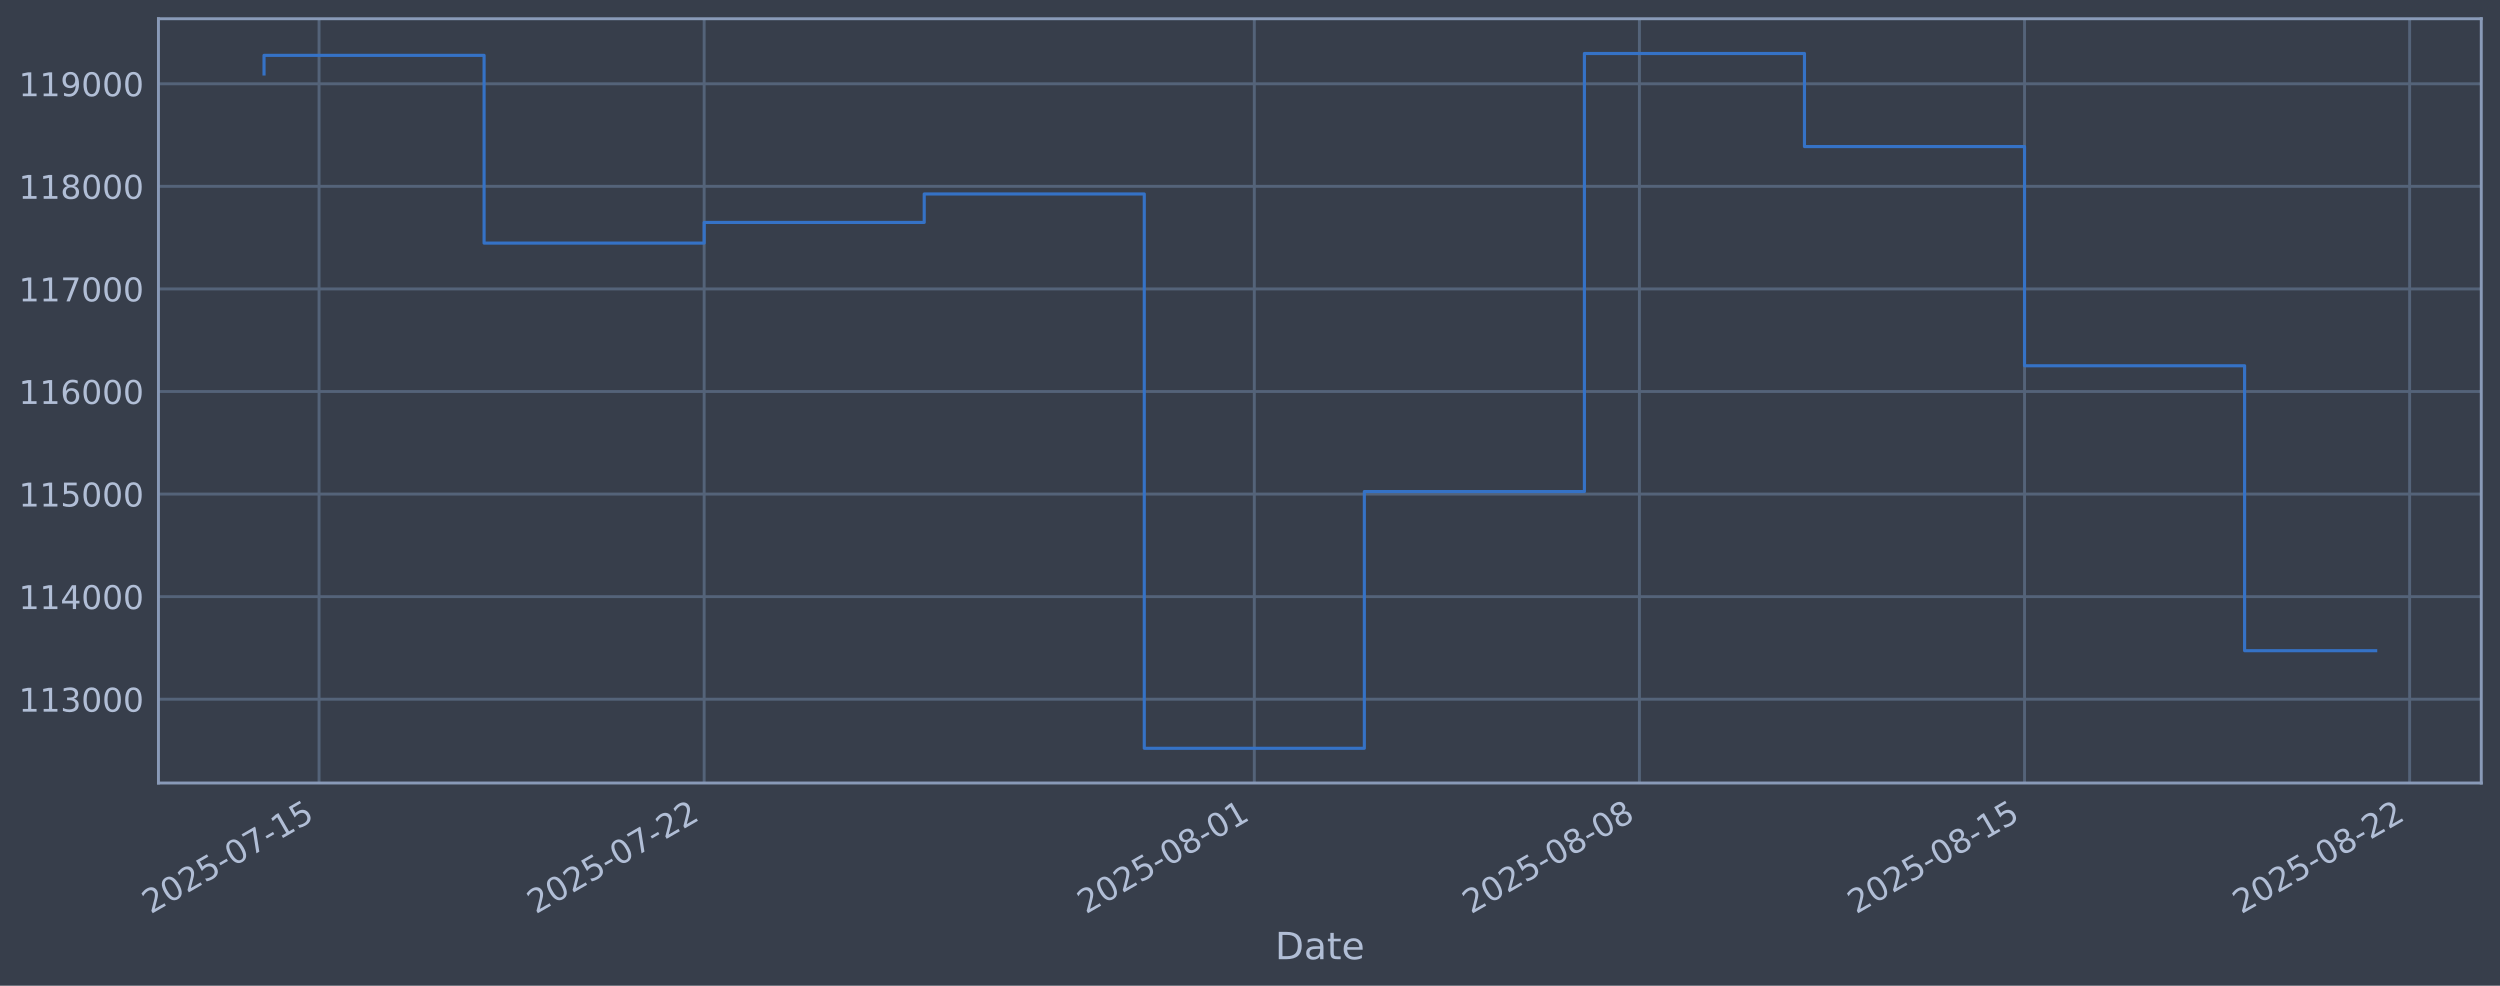
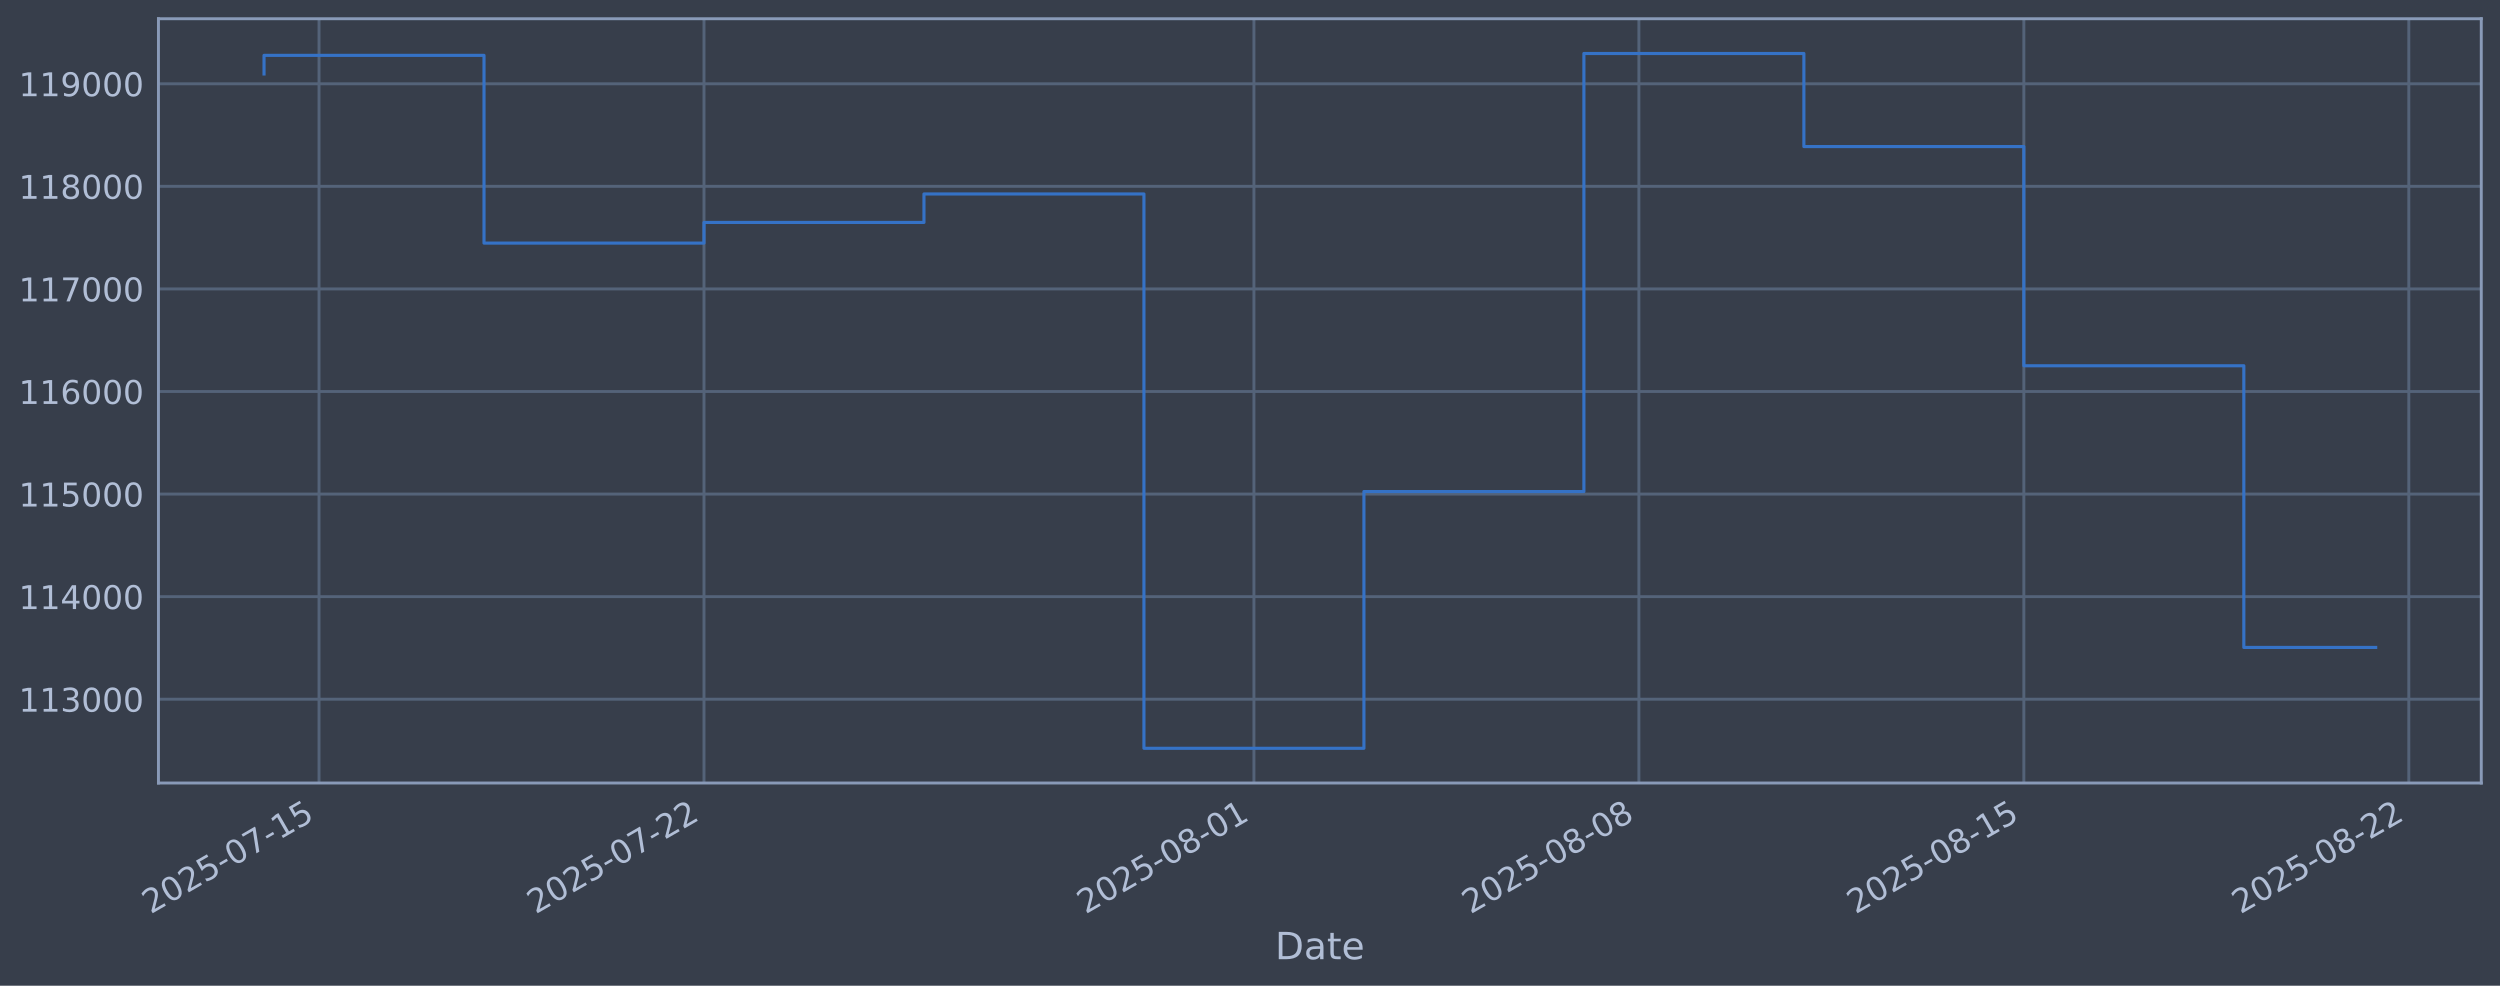
<svg xmlns="http://www.w3.org/2000/svg" xmlns:xlink="http://www.w3.org/1999/xlink" width="960.9pt" height="378.87pt" viewBox="0 0 960.9 378.87" version="1.1">
  <defs>
    <style type="text/css">*{stroke-linejoin: round; stroke-linecap: butt}</style>
  </defs>
  <g id="figure_1">
    <g id="patch_1">
      <path d="M 0 378.87  L 960.9 378.87  L 960.9 0  L 0 0  z " style="fill: #373e4b" />
    </g>
    <g id="axes_1">
      <g id="patch_2">
        <path d="M 60.901 300.96  L 953.701 300.96  L 953.701 7.2  L 60.901 7.2  z " style="fill: #373e4b" />
      </g>
      <g id="matplotlib.axis_1">
        <g id="xtick_1">
          <g id="line2d_1">
-             <path d="M 122.628 300.96  L 122.628 7.2  " clip-path="url(#p1a48b14614)" style="fill: none; stroke: #546379; stroke-width: 1.12; stroke-linecap: square" />
+             <path d="M 122.62 300.96  L 122.62 7.2  " clip-path="url(#p6171d5af2b)" style="fill: none; stroke: #546379; stroke-width: 1.12; stroke-linecap: square" />
          </g>
          <g id="line2d_2" />
          <g id="text_1">
-             <g style="fill: #b1bed6" transform="translate(57.90259 351.4642) rotate(-30) scale(0.126 -0.126)">
+             <g style="fill: #b1bed6" transform="translate(57.89448 351.4642) rotate(-30) scale(0.126 -0.126)">
              <defs>
                <path id="DejaVuSans-32" d="M 1228 531  L 3431 531  L 3431 0  L 469 0  L 469 531  Q 828 903 1448 1529  Q 2069 2156 2228 2338  Q 2531 2678 2651 2914  Q 2772 3150 2772 3378  Q 2772 3750 2511 3984  Q 2250 4219 1831 4219  Q 1534 4219 1204 4116  Q 875 4013 500 3803  L 500 4441  Q 881 4594 1212 4672  Q 1544 4750 1819 4750  Q 2544 4750 2975 4387  Q 3406 4025 3406 3419  Q 3406 3131 3298 2873  Q 3191 2616 2906 2266  Q 2828 2175 2409 1742  Q 1991 1309 1228 531  z " transform="scale(0.015625)" />
                <path id="DejaVuSans-30" d="M 2034 4250  Q 1547 4250 1301 3770  Q 1056 3291 1056 2328  Q 1056 1369 1301 889  Q 1547 409 2034 409  Q 2525 409 2770 889  Q 3016 1369 3016 2328  Q 3016 3291 2770 3770  Q 2525 4250 2034 4250  z M 2034 4750  Q 2819 4750 3233 4129  Q 3647 3509 3647 2328  Q 3647 1150 3233 529  Q 2819 -91 2034 -91  Q 1250 -91 836 529  Q 422 1150 422 2328  Q 422 3509 836 4129  Q 1250 4750 2034 4750  z " transform="scale(0.015625)" />
                <path id="DejaVuSans-35" d="M 691 4666  L 3169 4666  L 3169 4134  L 1269 4134  L 1269 2991  Q 1406 3038 1543 3061  Q 1681 3084 1819 3084  Q 2600 3084 3056 2656  Q 3513 2228 3513 1497  Q 3513 744 3044 326  Q 2575 -91 1722 -91  Q 1428 -91 1123 -41  Q 819 9 494 109  L 494 744  Q 775 591 1075 516  Q 1375 441 1709 441  Q 2250 441 2565 725  Q 2881 1009 2881 1497  Q 2881 1984 2565 2268  Q 2250 2553 1709 2553  Q 1456 2553 1204 2497  Q 953 2441 691 2322  L 691 4666  z " transform="scale(0.015625)" />
                <path id="DejaVuSans-2d" d="M 313 2009  L 1997 2009  L 1997 1497  L 313 1497  L 313 2009  z " transform="scale(0.015625)" />
                <path id="DejaVuSans-37" d="M 525 4666  L 3525 4666  L 3525 4397  L 1831 0  L 1172 0  L 2766 4134  L 525 4134  L 525 4666  z " transform="scale(0.015625)" />
                <path id="DejaVuSans-31" d="M 794 531  L 1825 531  L 1825 4091  L 703 3866  L 703 4441  L 1819 4666  L 2450 4666  L 2450 531  L 3481 531  L 3481 0  L 794 0  L 794 531  z " transform="scale(0.015625)" />
              </defs>
              <use xlink:href="#DejaVuSans-32" />
              <use xlink:href="#DejaVuSans-30" transform="translate(63.62305 0)" />
              <use xlink:href="#DejaVuSans-32" transform="translate(127.2461 0)" />
              <use xlink:href="#DejaVuSans-35" transform="translate(190.8691 0)" />
              <use xlink:href="#DejaVuSans-2d" transform="translate(254.4922 0)" />
              <use xlink:href="#DejaVuSans-30" transform="translate(290.5762 0)" />
              <use xlink:href="#DejaVuSans-37" transform="translate(354.1992 0)" />
              <use xlink:href="#DejaVuSans-2d" transform="translate(417.8223 0)" />
              <use xlink:href="#DejaVuSans-31" transform="translate(453.9062 0)" />
              <use xlink:href="#DejaVuSans-35" transform="translate(517.5293 0)" />
            </g>
          </g>
        </g>
        <g id="xtick_2">
          <g id="line2d_3">
-             <path d="M 270.649 300.96  L 270.649 7.2  " clip-path="url(#p1a48b14614)" style="fill: none; stroke: #546379; stroke-width: 1.12; stroke-linecap: square" />
+             <path d="M 270.584 300.96  L 270.584 7.2  " clip-path="url(#p6171d5af2b)" style="fill: none; stroke: #546379; stroke-width: 1.12; stroke-linecap: square" />
          </g>
          <g id="line2d_4" />
          <g id="text_2">
-             <g style="fill: #b1bed6" transform="translate(205.923 351.4642) rotate(-30) scale(0.126 -0.126)">
+             <g style="fill: #b1bed6" transform="translate(205.8582 351.4642) rotate(-30) scale(0.126 -0.126)">
              <use xlink:href="#DejaVuSans-32" />
              <use xlink:href="#DejaVuSans-30" transform="translate(63.62305 0)" />
              <use xlink:href="#DejaVuSans-32" transform="translate(127.2461 0)" />
              <use xlink:href="#DejaVuSans-35" transform="translate(190.8691 0)" />
              <use xlink:href="#DejaVuSans-2d" transform="translate(254.4922 0)" />
              <use xlink:href="#DejaVuSans-30" transform="translate(290.5762 0)" />
              <use xlink:href="#DejaVuSans-37" transform="translate(354.1992 0)" />
              <use xlink:href="#DejaVuSans-2d" transform="translate(417.8223 0)" />
              <use xlink:href="#DejaVuSans-32" transform="translate(453.9062 0)" />
              <use xlink:href="#DejaVuSans-32" transform="translate(517.5293 0)" />
            </g>
          </g>
        </g>
        <g id="xtick_3">
          <g id="line2d_5">
-             <path d="M 482.106 300.96  L 482.106 7.2  " clip-path="url(#p1a48b14614)" style="fill: none; stroke: #546379; stroke-width: 1.12; stroke-linecap: square" />
+             <path d="M 481.96 300.96  L 481.96 7.2  " clip-path="url(#p6171d5af2b)" style="fill: none; stroke: #546379; stroke-width: 1.12; stroke-linecap: square" />
          </g>
          <g id="line2d_6" />
          <g id="text_3">
-             <g style="fill: #b1bed6" transform="translate(417.3808 351.4642) rotate(-30) scale(0.126 -0.126)">
+             <g style="fill: #b1bed6" transform="translate(417.2349 351.4642) rotate(-30) scale(0.126 -0.126)">
              <defs>
                <path id="DejaVuSans-38" d="M 2034 2216  Q 1584 2216 1326 1975  Q 1069 1734 1069 1313  Q 1069 891 1326 650  Q 1584 409 2034 409  Q 2484 409 2743 651  Q 3003 894 3003 1313  Q 3003 1734 2745 1975  Q 2488 2216 2034 2216  z M 1403 2484  Q 997 2584 770 2862  Q 544 3141 544 3541  Q 544 4100 942 4425  Q 1341 4750 2034 4750  Q 2731 4750 3128 4425  Q 3525 4100 3525 3541  Q 3525 3141 3298 2862  Q 3072 2584 2669 2484  Q 3125 2378 3379 2068  Q 3634 1759 3634 1313  Q 3634 634 3220 271  Q 2806 -91 2034 -91  Q 1263 -91 848 271  Q 434 634 434 1313  Q 434 1759 690 2068  Q 947 2378 1403 2484  z M 1172 3481  Q 1172 3119 1398 2916  Q 1625 2713 2034 2713  Q 2441 2713 2670 2916  Q 2900 3119 2900 3481  Q 2900 3844 2670 4047  Q 2441 4250 2034 4250  Q 1625 4250 1398 4047  Q 1172 3844 1172 3481  z " transform="scale(0.015625)" />
              </defs>
              <use xlink:href="#DejaVuSans-32" />
              <use xlink:href="#DejaVuSans-30" transform="translate(63.62305 0)" />
              <use xlink:href="#DejaVuSans-32" transform="translate(127.2461 0)" />
              <use xlink:href="#DejaVuSans-35" transform="translate(190.8691 0)" />
              <use xlink:href="#DejaVuSans-2d" transform="translate(254.4922 0)" />
              <use xlink:href="#DejaVuSans-30" transform="translate(290.5762 0)" />
              <use xlink:href="#DejaVuSans-38" transform="translate(354.1992 0)" />
              <use xlink:href="#DejaVuSans-2d" transform="translate(417.8223 0)" />
              <use xlink:href="#DejaVuSans-30" transform="translate(453.9062 0)" />
              <use xlink:href="#DejaVuSans-31" transform="translate(517.5293 0)" />
            </g>
          </g>
        </g>
        <g id="xtick_4">
          <g id="line2d_7">
-             <path d="M 630.127 300.96  L 630.127 7.2  " clip-path="url(#p1a48b14614)" style="fill: none; stroke: #546379; stroke-width: 1.12; stroke-linecap: square" />
+             <path d="M 629.924 300.96  L 629.924 7.2  " clip-path="url(#p6171d5af2b)" style="fill: none; stroke: #546379; stroke-width: 1.12; stroke-linecap: square" />
          </g>
          <g id="line2d_8" />
          <g id="text_4">
-             <g style="fill: #b1bed6" transform="translate(565.4013 351.4642) rotate(-30) scale(0.126 -0.126)">
+             <g style="fill: #b1bed6" transform="translate(565.1986 351.4642) rotate(-30) scale(0.126 -0.126)">
              <use xlink:href="#DejaVuSans-32" />
              <use xlink:href="#DejaVuSans-30" transform="translate(63.62305 0)" />
              <use xlink:href="#DejaVuSans-32" transform="translate(127.2461 0)" />
              <use xlink:href="#DejaVuSans-35" transform="translate(190.8691 0)" />
              <use xlink:href="#DejaVuSans-2d" transform="translate(254.4922 0)" />
              <use xlink:href="#DejaVuSans-30" transform="translate(290.5762 0)" />
              <use xlink:href="#DejaVuSans-38" transform="translate(354.1992 0)" />
              <use xlink:href="#DejaVuSans-2d" transform="translate(417.8223 0)" />
              <use xlink:href="#DejaVuSans-30" transform="translate(453.9062 0)" />
              <use xlink:href="#DejaVuSans-38" transform="translate(517.5293 0)" />
            </g>
          </g>
        </g>
        <g id="xtick_5">
          <g id="line2d_9">
-             <path d="M 778.147 300.96  L 778.147 7.2  " clip-path="url(#p1a48b14614)" style="fill: none; stroke: #546379; stroke-width: 1.12; stroke-linecap: square" />
+             <path d="M 777.888 300.96  L 777.888 7.2  " clip-path="url(#p6171d5af2b)" style="fill: none; stroke: #546379; stroke-width: 1.12; stroke-linecap: square" />
          </g>
          <g id="line2d_10" />
          <g id="text_5">
-             <g style="fill: #b1bed6" transform="translate(713.4218 351.4642) rotate(-30) scale(0.126 -0.126)">
+             <g style="fill: #b1bed6" transform="translate(713.1622 351.4642) rotate(-30) scale(0.126 -0.126)">
              <use xlink:href="#DejaVuSans-32" />
              <use xlink:href="#DejaVuSans-30" transform="translate(63.62305 0)" />
              <use xlink:href="#DejaVuSans-32" transform="translate(127.2461 0)" />
              <use xlink:href="#DejaVuSans-35" transform="translate(190.8691 0)" />
              <use xlink:href="#DejaVuSans-2d" transform="translate(254.4922 0)" />
              <use xlink:href="#DejaVuSans-30" transform="translate(290.5762 0)" />
              <use xlink:href="#DejaVuSans-38" transform="translate(354.1992 0)" />
              <use xlink:href="#DejaVuSans-2d" transform="translate(417.8223 0)" />
              <use xlink:href="#DejaVuSans-31" transform="translate(453.9062 0)" />
              <use xlink:href="#DejaVuSans-35" transform="translate(517.5293 0)" />
            </g>
          </g>
        </g>
        <g id="xtick_6">
          <g id="line2d_11">
-             <path d="M 926.168 300.96  L 926.168 7.2  " clip-path="url(#p1a48b14614)" style="fill: none; stroke: #546379; stroke-width: 1.12; stroke-linecap: square" />
+             <path d="M 925.851 300.96  L 925.851 7.2  " clip-path="url(#p6171d5af2b)" style="fill: none; stroke: #546379; stroke-width: 1.12; stroke-linecap: square" />
          </g>
          <g id="line2d_12" />
          <g id="text_6">
-             <g style="fill: #b1bed6" transform="translate(861.4422 351.4642) rotate(-30) scale(0.126 -0.126)">
+             <g style="fill: #b1bed6" transform="translate(861.1259 351.4642) rotate(-30) scale(0.126 -0.126)">
              <use xlink:href="#DejaVuSans-32" />
              <use xlink:href="#DejaVuSans-30" transform="translate(63.62305 0)" />
              <use xlink:href="#DejaVuSans-32" transform="translate(127.2461 0)" />
              <use xlink:href="#DejaVuSans-35" transform="translate(190.8691 0)" />
              <use xlink:href="#DejaVuSans-2d" transform="translate(254.4922 0)" />
              <use xlink:href="#DejaVuSans-30" transform="translate(290.5762 0)" />
              <use xlink:href="#DejaVuSans-38" transform="translate(354.1992 0)" />
              <use xlink:href="#DejaVuSans-2d" transform="translate(417.8223 0)" />
              <use xlink:href="#DejaVuSans-32" transform="translate(453.9062 0)" />
              <use xlink:href="#DejaVuSans-32" transform="translate(517.5293 0)" />
            </g>
          </g>
        </g>
        <g id="text_7">
          <g style="fill: #b1bed6" transform="translate(490.0914 368.6753) scale(0.144 -0.144)">
            <defs>
              <path id="DejaVuSans-44" d="M 1259 4147  L 1259 519  L 2022 519  Q 2988 519 3436 956  Q 3884 1394 3884 2338  Q 3884 3275 3436 3711  Q 2988 4147 2022 4147  L 1259 4147  z M 628 4666  L 1925 4666  Q 3281 4666 3915 4102  Q 4550 3538 4550 2338  Q 4550 1131 3912 565  Q 3275 0 1925 0  L 628 0  L 628 4666  z " transform="scale(0.015625)" />
              <path id="DejaVuSans-61" d="M 2194 1759  Q 1497 1759 1228 1600  Q 959 1441 959 1056  Q 959 750 1161 570  Q 1363 391 1709 391  Q 2188 391 2477 730  Q 2766 1069 2766 1631  L 2766 1759  L 2194 1759  z M 3341 1997  L 3341 0  L 2766 0  L 2766 531  Q 2569 213 2275 61  Q 1981 -91 1556 -91  Q 1019 -91 701 211  Q 384 513 384 1019  Q 384 1609 779 1909  Q 1175 2209 1959 2209  L 2766 2209  L 2766 2266  Q 2766 2663 2505 2880  Q 2244 3097 1772 3097  Q 1472 3097 1187 3025  Q 903 2953 641 2809  L 641 3341  Q 956 3463 1253 3523  Q 1550 3584 1831 3584  Q 2591 3584 2966 3190  Q 3341 2797 3341 1997  z " transform="scale(0.015625)" />
              <path id="DejaVuSans-74" d="M 1172 4494  L 1172 3500  L 2356 3500  L 2356 3053  L 1172 3053  L 1172 1153  Q 1172 725 1289 603  Q 1406 481 1766 481  L 2356 481  L 2356 0  L 1766 0  Q 1100 0 847 248  Q 594 497 594 1153  L 594 3053  L 172 3053  L 172 3500  L 594 3500  L 594 4494  L 1172 4494  z " transform="scale(0.015625)" />
              <path id="DejaVuSans-65" d="M 3597 1894  L 3597 1613  L 953 1613  Q 991 1019 1311 708  Q 1631 397 2203 397  Q 2534 397 2845 478  Q 3156 559 3463 722  L 3463 178  Q 3153 47 2828 -22  Q 2503 -91 2169 -91  Q 1331 -91 842 396  Q 353 884 353 1716  Q 353 2575 817 3079  Q 1281 3584 2069 3584  Q 2775 3584 3186 3129  Q 3597 2675 3597 1894  z M 3022 2063  Q 3016 2534 2758 2815  Q 2500 3097 2075 3097  Q 1594 3097 1305 2825  Q 1016 2553 972 2059  L 3022 2063  z " transform="scale(0.015625)" />
            </defs>
            <use xlink:href="#DejaVuSans-44" />
            <use xlink:href="#DejaVuSans-61" transform="translate(77.00195 0)" />
            <use xlink:href="#DejaVuSans-74" transform="translate(138.2812 0)" />
            <use xlink:href="#DejaVuSans-65" transform="translate(177.4902 0)" />
          </g>
        </g>
      </g>
      <g id="matplotlib.axis_2">
        <g id="ytick_1">
          <g id="line2d_13">
-             <path d="M 60.901 268.75  L 953.701 268.75  " clip-path="url(#p1a48b14614)" style="fill: none; stroke: #546379; stroke-width: 1.12; stroke-linecap: square" />
+             <path d="M 60.901 268.75  L 953.701 268.75  " clip-path="url(#p6171d5af2b)" style="fill: none; stroke: #546379; stroke-width: 1.12; stroke-linecap: square" />
          </g>
          <g id="line2d_14" />
          <g id="text_8">
            <g style="fill: #b1bed6" transform="translate(7.2 273.5373) scale(0.126 -0.126)">
              <defs>
                <path id="DejaVuSans-33" d="M 2597 2516  Q 3050 2419 3304 2112  Q 3559 1806 3559 1356  Q 3559 666 3084 287  Q 2609 -91 1734 -91  Q 1441 -91 1130 -33  Q 819 25 488 141  L 488 750  Q 750 597 1062 519  Q 1375 441 1716 441  Q 2309 441 2620 675  Q 2931 909 2931 1356  Q 2931 1769 2642 2001  Q 2353 2234 1838 2234  L 1294 2234  L 1294 2753  L 1863 2753  Q 2328 2753 2575 2939  Q 2822 3125 2822 3475  Q 2822 3834 2567 4026  Q 2313 4219 1838 4219  Q 1578 4219 1281 4162  Q 984 4106 628 3988  L 628 4550  Q 988 4650 1302 4700  Q 1616 4750 1894 4750  Q 2613 4750 3031 4423  Q 3450 4097 3450 3541  Q 3450 3153 3228 2886  Q 3006 2619 2597 2516  z " transform="scale(0.015625)" />
              </defs>
              <use xlink:href="#DejaVuSans-31" />
              <use xlink:href="#DejaVuSans-31" transform="translate(63.62305 0)" />
              <use xlink:href="#DejaVuSans-33" transform="translate(127.2461 0)" />
              <use xlink:href="#DejaVuSans-30" transform="translate(190.8691 0)" />
              <use xlink:href="#DejaVuSans-30" transform="translate(254.4922 0)" />
              <use xlink:href="#DejaVuSans-30" transform="translate(318.1152 0)" />
            </g>
          </g>
        </g>
        <g id="ytick_2">
          <g id="line2d_15">
-             <path d="M 60.901 229.325  L 953.701 229.325  " clip-path="url(#p1a48b14614)" style="fill: none; stroke: #546379; stroke-width: 1.12; stroke-linecap: square" />
+             <path d="M 60.901 229.325  L 953.701 229.325  " clip-path="url(#p6171d5af2b)" style="fill: none; stroke: #546379; stroke-width: 1.12; stroke-linecap: square" />
          </g>
          <g id="line2d_16" />
          <g id="text_9">
            <g style="fill: #b1bed6" transform="translate(7.2 234.1122) scale(0.126 -0.126)">
              <defs>
                <path id="DejaVuSans-34" d="M 2419 4116  L 825 1625  L 2419 1625  L 2419 4116  z M 2253 4666  L 3047 4666  L 3047 1625  L 3713 1625  L 3713 1100  L 3047 1100  L 3047 0  L 2419 0  L 2419 1100  L 313 1100  L 313 1709  L 2253 4666  z " transform="scale(0.015625)" />
              </defs>
              <use xlink:href="#DejaVuSans-31" />
              <use xlink:href="#DejaVuSans-31" transform="translate(63.62305 0)" />
              <use xlink:href="#DejaVuSans-34" transform="translate(127.2461 0)" />
              <use xlink:href="#DejaVuSans-30" transform="translate(190.8691 0)" />
              <use xlink:href="#DejaVuSans-30" transform="translate(254.4922 0)" />
              <use xlink:href="#DejaVuSans-30" transform="translate(318.1152 0)" />
            </g>
          </g>
        </g>
        <g id="ytick_3">
          <g id="line2d_17">
-             <path d="M 60.901 189.9  L 953.701 189.9  " clip-path="url(#p1a48b14614)" style="fill: none; stroke: #546379; stroke-width: 1.12; stroke-linecap: square" />
+             <path d="M 60.901 189.9  L 953.701 189.9  " clip-path="url(#p6171d5af2b)" style="fill: none; stroke: #546379; stroke-width: 1.12; stroke-linecap: square" />
          </g>
          <g id="line2d_18" />
          <g id="text_10">
            <g style="fill: #b1bed6" transform="translate(7.2 194.6871) scale(0.126 -0.126)">
              <use xlink:href="#DejaVuSans-31" />
              <use xlink:href="#DejaVuSans-31" transform="translate(63.62305 0)" />
              <use xlink:href="#DejaVuSans-35" transform="translate(127.2461 0)" />
              <use xlink:href="#DejaVuSans-30" transform="translate(190.8691 0)" />
              <use xlink:href="#DejaVuSans-30" transform="translate(254.4922 0)" />
              <use xlink:href="#DejaVuSans-30" transform="translate(318.1152 0)" />
            </g>
          </g>
        </g>
        <g id="ytick_4">
          <g id="line2d_19">
-             <path d="M 60.901 150.475  L 953.701 150.475  " clip-path="url(#p1a48b14614)" style="fill: none; stroke: #546379; stroke-width: 1.12; stroke-linecap: square" />
+             <path d="M 60.901 150.475  L 953.701 150.475  " clip-path="url(#p6171d5af2b)" style="fill: none; stroke: #546379; stroke-width: 1.12; stroke-linecap: square" />
          </g>
          <g id="line2d_20" />
          <g id="text_11">
            <g style="fill: #b1bed6" transform="translate(7.2 155.262) scale(0.126 -0.126)">
              <defs>
                <path id="DejaVuSans-36" d="M 2113 2584  Q 1688 2584 1439 2293  Q 1191 2003 1191 1497  Q 1191 994 1439 701  Q 1688 409 2113 409  Q 2538 409 2786 701  Q 3034 994 3034 1497  Q 3034 2003 2786 2293  Q 2538 2584 2113 2584  z M 3366 4563  L 3366 3988  Q 3128 4100 2886 4159  Q 2644 4219 2406 4219  Q 1781 4219 1451 3797  Q 1122 3375 1075 2522  Q 1259 2794 1537 2939  Q 1816 3084 2150 3084  Q 2853 3084 3261 2657  Q 3669 2231 3669 1497  Q 3669 778 3244 343  Q 2819 -91 2113 -91  Q 1303 -91 875 529  Q 447 1150 447 2328  Q 447 3434 972 4092  Q 1497 4750 2381 4750  Q 2619 4750 2861 4703  Q 3103 4656 3366 4563  z " transform="scale(0.015625)" />
              </defs>
              <use xlink:href="#DejaVuSans-31" />
              <use xlink:href="#DejaVuSans-31" transform="translate(63.62305 0)" />
              <use xlink:href="#DejaVuSans-36" transform="translate(127.2461 0)" />
              <use xlink:href="#DejaVuSans-30" transform="translate(190.8691 0)" />
              <use xlink:href="#DejaVuSans-30" transform="translate(254.4922 0)" />
              <use xlink:href="#DejaVuSans-30" transform="translate(318.1152 0)" />
            </g>
          </g>
        </g>
        <g id="ytick_5">
          <g id="line2d_21">
-             <path d="M 60.901 111.05  L 953.701 111.05  " clip-path="url(#p1a48b14614)" style="fill: none; stroke: #546379; stroke-width: 1.12; stroke-linecap: square" />
+             <path d="M 60.901 111.05  L 953.701 111.05  " clip-path="url(#p6171d5af2b)" style="fill: none; stroke: #546379; stroke-width: 1.12; stroke-linecap: square" />
          </g>
          <g id="line2d_22" />
          <g id="text_12">
            <g style="fill: #b1bed6" transform="translate(7.2 115.8369) scale(0.126 -0.126)">
              <use xlink:href="#DejaVuSans-31" />
              <use xlink:href="#DejaVuSans-31" transform="translate(63.62305 0)" />
              <use xlink:href="#DejaVuSans-37" transform="translate(127.2461 0)" />
              <use xlink:href="#DejaVuSans-30" transform="translate(190.8691 0)" />
              <use xlink:href="#DejaVuSans-30" transform="translate(254.4922 0)" />
              <use xlink:href="#DejaVuSans-30" transform="translate(318.1152 0)" />
            </g>
          </g>
        </g>
        <g id="ytick_6">
          <g id="line2d_23">
-             <path d="M 60.901 71.625  L 953.701 71.625  " clip-path="url(#p1a48b14614)" style="fill: none; stroke: #546379; stroke-width: 1.12; stroke-linecap: square" />
+             <path d="M 60.901 71.625  L 953.701 71.625  " clip-path="url(#p6171d5af2b)" style="fill: none; stroke: #546379; stroke-width: 1.12; stroke-linecap: square" />
          </g>
          <g id="line2d_24" />
          <g id="text_13">
            <g style="fill: #b1bed6" transform="translate(7.2 76.4118) scale(0.126 -0.126)">
              <use xlink:href="#DejaVuSans-31" />
              <use xlink:href="#DejaVuSans-31" transform="translate(63.62305 0)" />
              <use xlink:href="#DejaVuSans-38" transform="translate(127.2461 0)" />
              <use xlink:href="#DejaVuSans-30" transform="translate(190.8691 0)" />
              <use xlink:href="#DejaVuSans-30" transform="translate(254.4922 0)" />
              <use xlink:href="#DejaVuSans-30" transform="translate(318.1152 0)" />
            </g>
          </g>
        </g>
        <g id="ytick_7">
          <g id="line2d_25">
-             <path d="M 60.901 32.2  L 953.701 32.2  " clip-path="url(#p1a48b14614)" style="fill: none; stroke: #546379; stroke-width: 1.12; stroke-linecap: square" />
+             <path d="M 60.901 32.2  L 953.701 32.2  " clip-path="url(#p6171d5af2b)" style="fill: none; stroke: #546379; stroke-width: 1.12; stroke-linecap: square" />
          </g>
          <g id="line2d_26" />
          <g id="text_14">
            <g style="fill: #b1bed6" transform="translate(7.2 36.9867) scale(0.126 -0.126)">
              <defs>
                <path id="DejaVuSans-39" d="M 703 97  L 703 672  Q 941 559 1184 500  Q 1428 441 1663 441  Q 2288 441 2617 861  Q 2947 1281 2994 2138  Q 2813 1869 2534 1725  Q 2256 1581 1919 1581  Q 1219 1581 811 2004  Q 403 2428 403 3163  Q 403 3881 828 4315  Q 1253 4750 1959 4750  Q 2769 4750 3195 4129  Q 3622 3509 3622 2328  Q 3622 1225 3098 567  Q 2575 -91 1691 -91  Q 1453 -91 1209 -44  Q 966 3 703 97  z M 1959 2075  Q 2384 2075 2632 2365  Q 2881 2656 2881 3163  Q 2881 3666 2632 3958  Q 2384 4250 1959 4250  Q 1534 4250 1286 3958  Q 1038 3666 1038 3163  Q 1038 2656 1286 2365  Q 1534 2075 1959 2075  z " transform="scale(0.015625)" />
              </defs>
              <use xlink:href="#DejaVuSans-31" />
              <use xlink:href="#DejaVuSans-31" transform="translate(63.62305 0)" />
              <use xlink:href="#DejaVuSans-39" transform="translate(127.2461 0)" />
              <use xlink:href="#DejaVuSans-30" transform="translate(190.8691 0)" />
              <use xlink:href="#DejaVuSans-30" transform="translate(254.4922 0)" />
              <use xlink:href="#DejaVuSans-30" transform="translate(318.1152 0)" />
            </g>
          </g>
        </g>
      </g>
      <g id="line2d_27">
-         <path d="M 101.482 28.439  L 101.482 21.285  L 186.065 21.285  L 186.065 93.435  L 270.649 93.435  L 270.649 85.489  L 355.232 85.489  L 355.232 74.56  L 439.815 74.56  L 439.815 287.607  L 524.398 287.607  L 524.398 188.936  L 608.981 188.936  L 608.981 20.553  L 693.564 20.553  L 693.564 56.332  L 778.147 56.332  L 778.147 140.575  L 862.73 140.575  L 862.73 250.095  L 913.119 250.095  " clip-path="url(#p1a48b14614)" style="fill: none; stroke: #3572c6; stroke-width: 1.2; stroke-linecap: square" />
+         <path d="M 101.482 28.439  L 101.482 21.285  L 186.033 21.285  L 186.033 93.435  L 270.584 93.435  L 270.584 85.489  L 355.134 85.489  L 355.134 74.56  L 439.685 74.56  L 439.685 287.607  L 524.236 287.607  L 524.236 188.936  L 608.786 188.936  L 608.786 20.553  L 693.337 20.553  L 693.337 56.332  L 777.888 56.332  L 777.888 140.575  L 862.438 140.575  L 862.438 248.85  L 913.119 248.85  " clip-path="url(#p6171d5af2b)" style="fill: none; stroke: #3572c6; stroke-width: 1.2; stroke-linecap: square" />
      </g>
      <g id="patch_3">
        <path d="M 60.901 300.96  L 60.901 7.2  " style="fill: none; stroke: #899ab8; stroke-width: 1.12; stroke-linejoin: miter; stroke-linecap: square" />
      </g>
      <g id="patch_4">
        <path d="M 953.701 300.96  L 953.701 7.2  " style="fill: none; stroke: #899ab8; stroke-width: 1.12; stroke-linejoin: miter; stroke-linecap: square" />
      </g>
      <g id="patch_5">
        <path d="M 60.901 300.96  L 953.701 300.96  " style="fill: none; stroke: #899ab8; stroke-width: 1.12; stroke-linejoin: miter; stroke-linecap: square" />
      </g>
      <g id="patch_6">
        <path d="M 60.901 7.2  L 953.701 7.2  " style="fill: none; stroke: #899ab8; stroke-width: 1.12; stroke-linejoin: miter; stroke-linecap: square" />
      </g>
    </g>
  </g>
  <defs>
-     <clipPath id="p1a48b14614">
+     <clipPath id="p6171d5af2b">
      <rect x="60.901" y="7.2" width="892.8" height="293.76" />
    </clipPath>
  </defs>
</svg>
